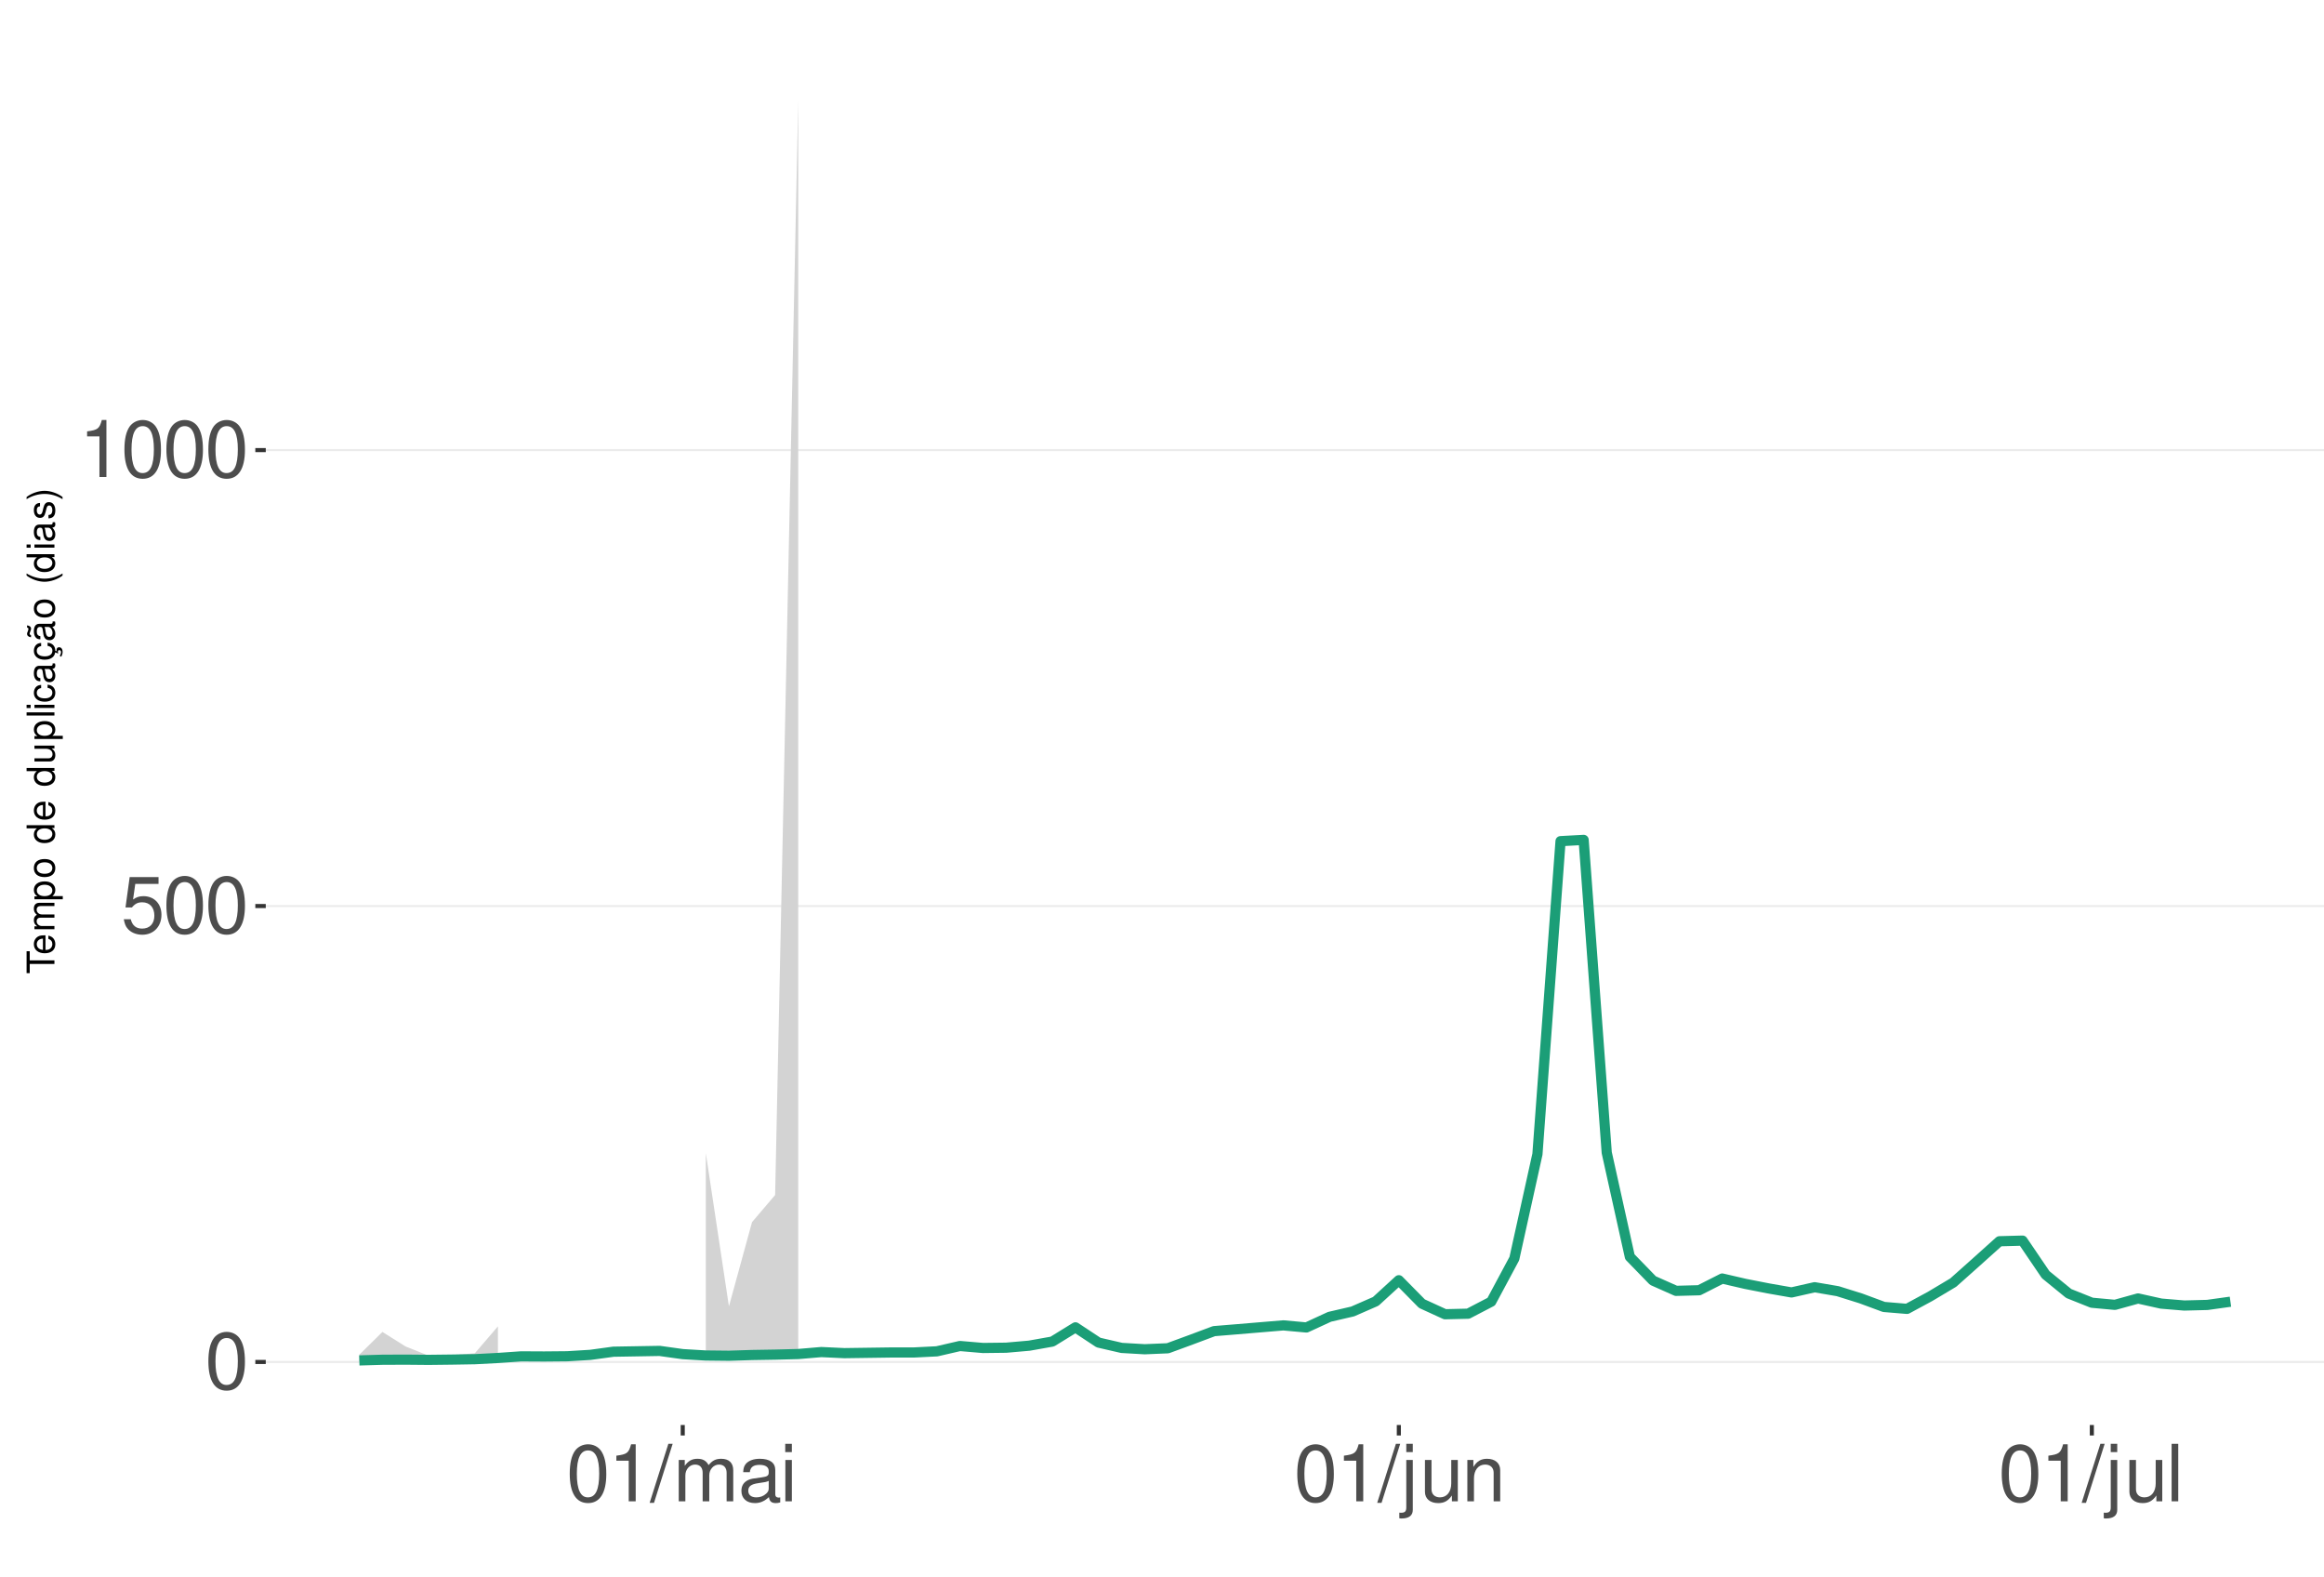
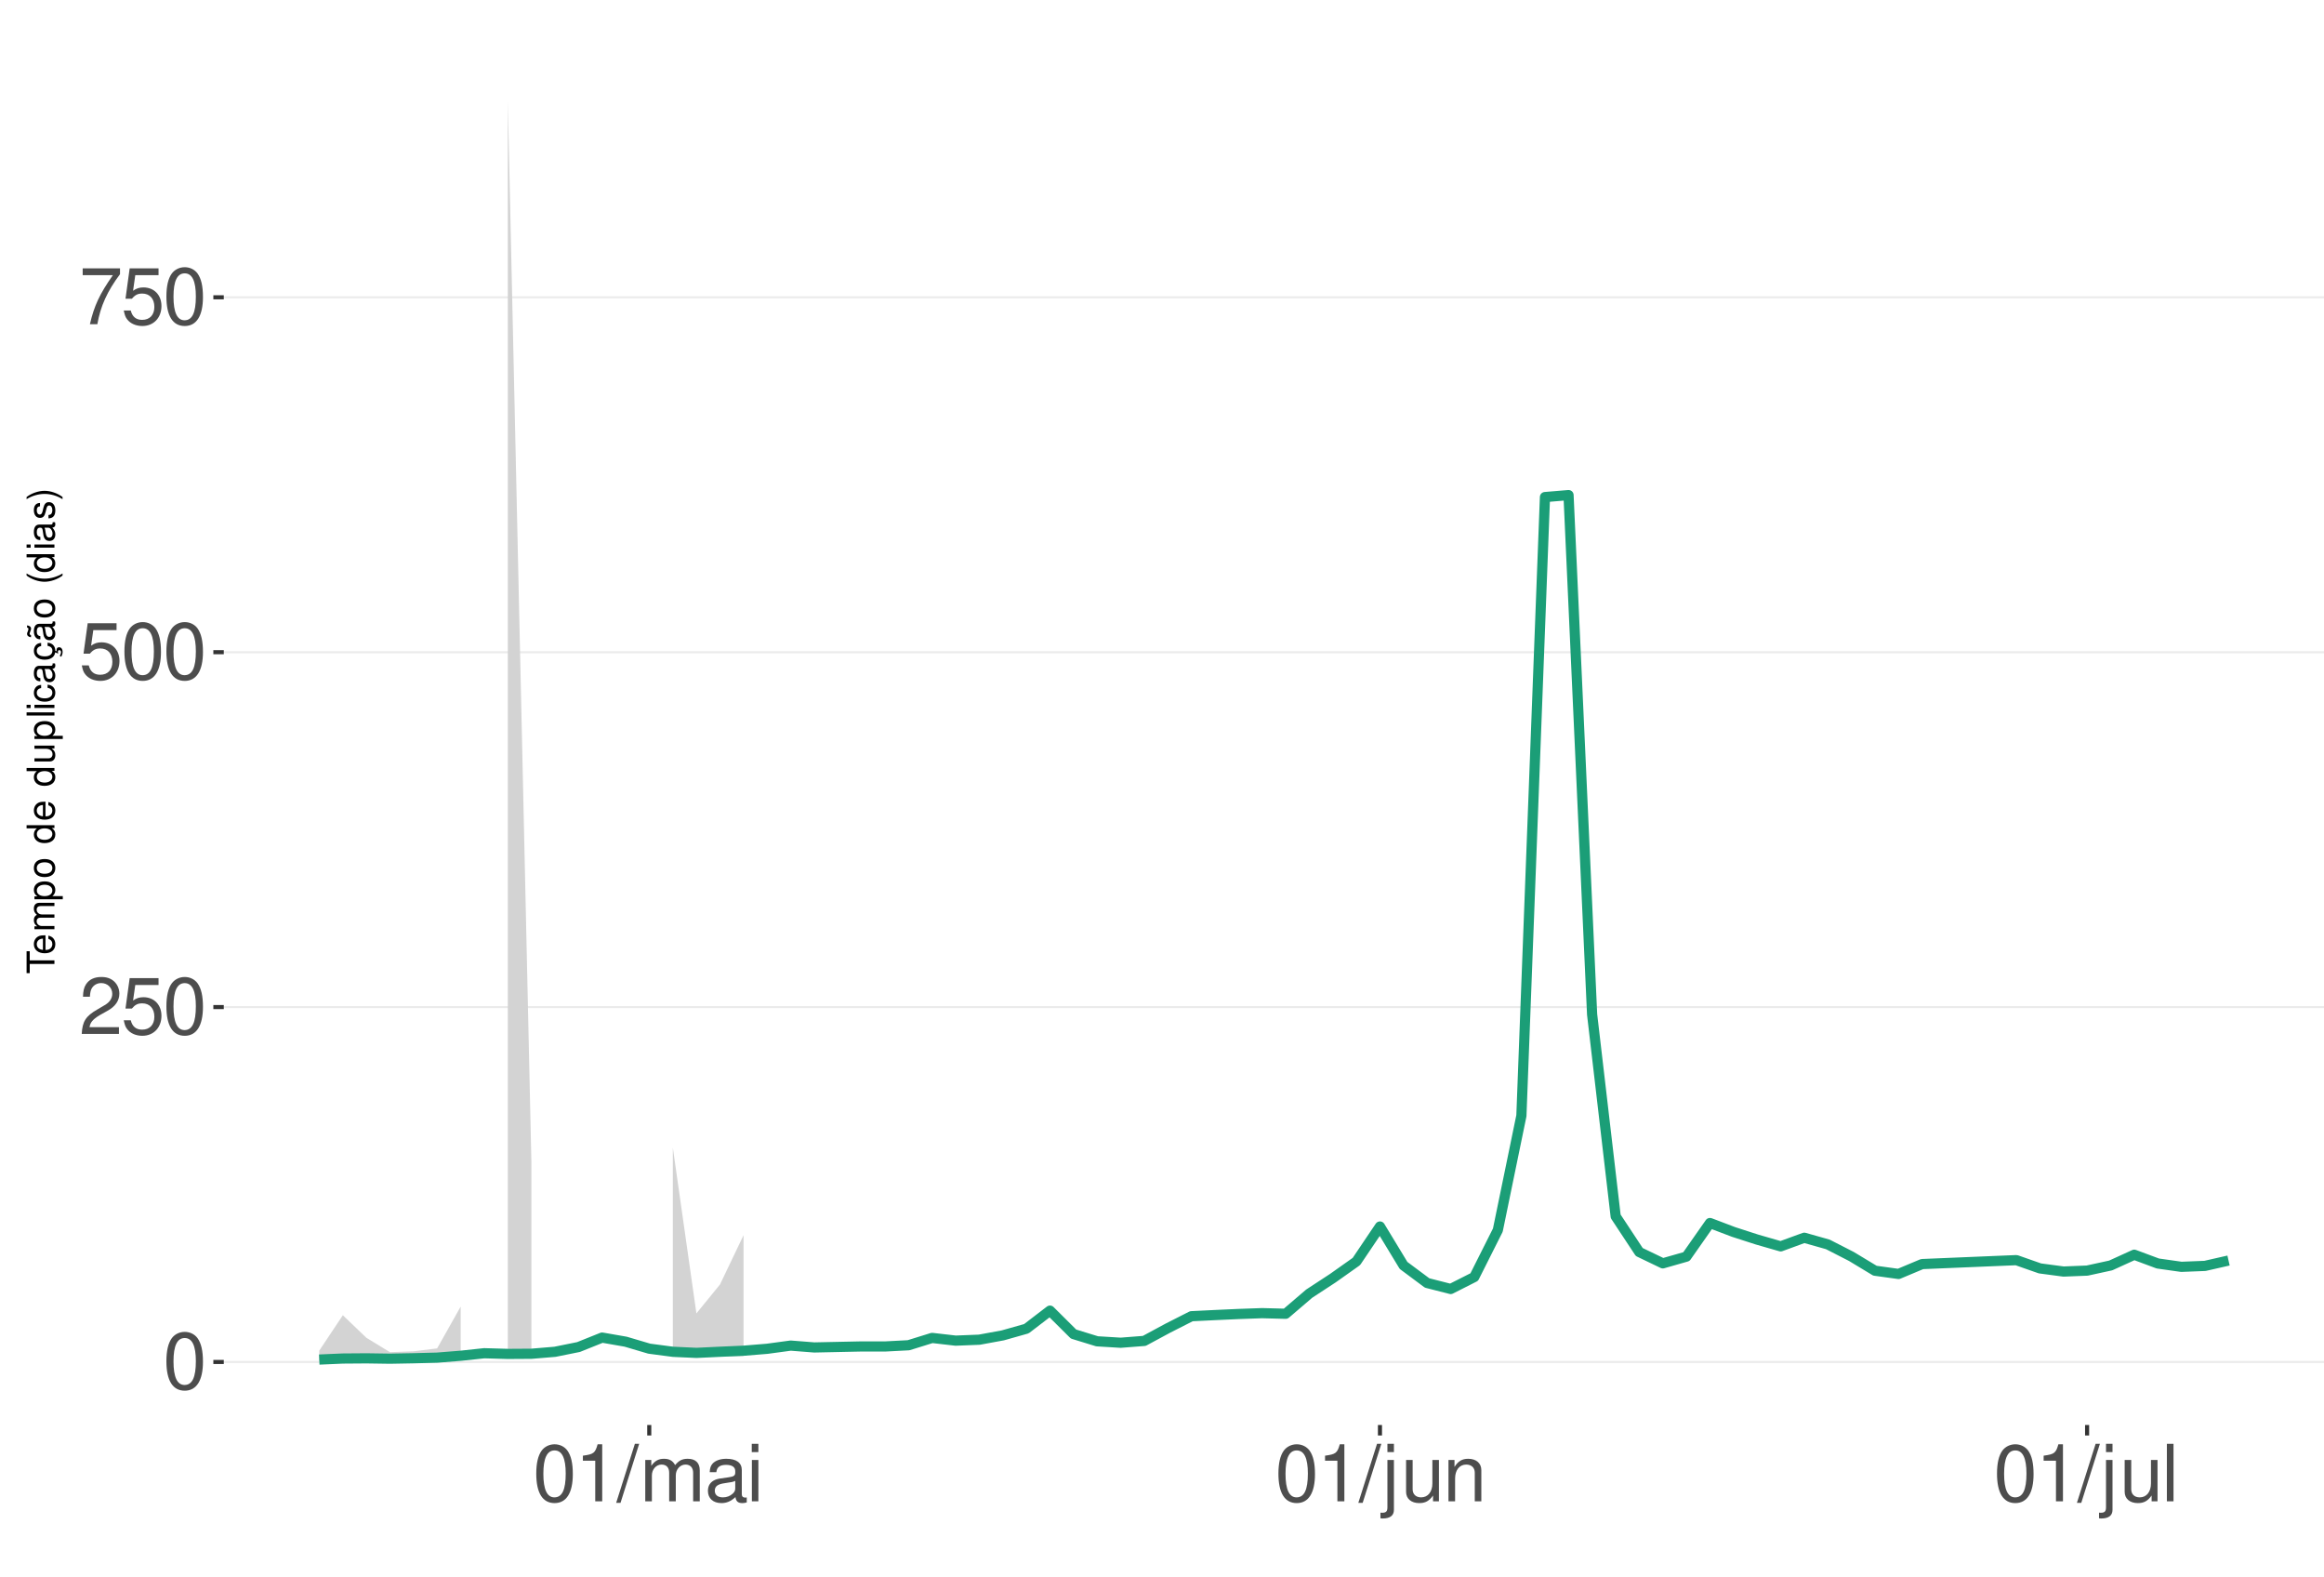
<svg xmlns="http://www.w3.org/2000/svg" xmlns:xlink="http://www.w3.org/1999/xlink" width="609pt" height="413pt" viewBox="0 0 609 413" version="1.1">
  <defs>
    <g>
      <symbol overflow="visible" id="glyph0-0">
        <path style="stroke:none;" d="" />
      </symbol>
      <symbol overflow="visible" id="glyph0-1">
        <path style="stroke:none;" d="M 5.688 -14.938 C 4.312 -14.938 3.078 -14.312 2.312 -13.297 C 1.359 -11.984 0.891 -10 0.891 -7.234 C 0.891 -2.188 2.547 0.469 5.688 0.469 C 8.781 0.469 10.469 -2.188 10.469 -7.109 C 10.469 -10 10.016 -11.938 9.047 -13.297 C 8.281 -14.328 7.062 -14.938 5.688 -14.938 Z M 5.688 -13.328 C 7.641 -13.328 8.609 -11.312 8.609 -7.266 C 8.609 -3.016 7.656 -1.031 5.641 -1.031 C 3.719 -1.031 2.75 -3.094 2.75 -7.203 C 2.75 -11.312 3.719 -13.328 5.688 -13.328 Z M 5.688 -13.328 " />
      </symbol>
      <symbol overflow="visible" id="glyph0-2">
+         <path style="stroke:none;" d="M 10.453 -1.797 L 2.75 -1.797 C 2.938 -3.031 3.594 -3.828 5.391 -4.922 L 7.453 -6.078 C 9.5 -7.203 10.562 -8.734 10.562 -10.578 C 10.562 -11.812 10.062 -12.969 9.188 -13.781 C 8.328 -14.562 7.25 -14.938 5.859 -14.938 C 4 -14.938 2.625 -14.281 1.812 -13 C 1.297 -12.203 1.078 -11.281 1.031 -9.766 L 2.844 -9.766 C 2.906 -10.781 3.031 -11.375 3.281 -11.875 C 3.766 -12.781 4.703 -13.344 5.797 -13.344 C 7.453 -13.344 8.703 -12.141 8.703 -10.531 C 8.703 -9.344 8.016 -8.297 6.719 -7.562 L 4.812 -6.438 C 1.75 -4.688 0.875 -3.281 0.703 -0.016 L 10.453 -0.016 Z M 10.453 -1.797 " />
+       </symbol>
+       <symbol overflow="visible" id="glyph0-3">
        <path style="stroke:none;" d="M 9.828 -14.641 L 2.266 -14.641 L 1.172 -6.672 L 2.844 -6.672 C 3.703 -7.688 4.406 -8.031 5.562 -8.031 C 7.516 -8.031 8.734 -6.688 8.734 -4.531 C 8.734 -2.422 7.516 -1.141 5.531 -1.141 C 3.953 -1.141 2.969 -1.938 2.547 -3.594 L 0.719 -3.594 C 0.969 -2.391 1.172 -1.812 1.609 -1.281 C 2.438 -0.172 3.922 0.469 5.578 0.469 C 8.531 0.469 10.594 -1.672 10.594 -4.766 C 10.594 -7.656 8.672 -9.641 5.859 -9.641 C 4.828 -9.641 4 -9.375 3.156 -8.766 L 3.734 -12.844 L 9.828 -12.844 Z M 9.828 -14.641 " />
      </symbol>
-       <symbol overflow="visible" id="glyph0-3">
+       <symbol overflow="visible" id="glyph0-4">
+         <path style="stroke:none;" d="M 10.734 -14.641 L 0.953 -14.641 L 0.953 -12.844 L 8.859 -12.844 C 5.375 -7.875 3.953 -4.812 2.844 0 L 4.797 0 C 5.594 -4.688 7.438 -8.719 10.734 -13.109 Z M 10.734 -14.641 " />
+       </symbol>
+       <symbol overflow="visible" id="glyph0-5">
        <path style="stroke:none;" d="M 5.344 -10.641 L 5.344 0 L 7.172 0 L 7.172 -14.938 L 5.969 -14.938 C 5.328 -12.641 4.922 -12.328 2.109 -11.953 L 2.109 -10.641 Z M 5.344 -10.641 " />
      </symbol>
-       <symbol overflow="visible" id="glyph0-4">
+       <symbol overflow="visible" id="glyph0-6">
        <path style="stroke:none;" d="M 4.734 -15.062 L -0.172 0.406 L 0.969 0.406 L 5.859 -15.062 Z M 4.734 -15.062 " />
      </symbol>
-       <symbol overflow="visible" id="glyph0-5">
+       <symbol overflow="visible" id="glyph0-7">
        <path style="stroke:none;" d="M 1.453 -10.828 L 1.453 0 L 3.188 0 L 3.188 -6.797 C 3.188 -8.359 4.312 -9.625 5.719 -9.625 C 7 -9.625 7.719 -8.844 7.719 -7.453 L 7.719 0 L 9.453 0 L 9.453 -6.797 C 9.453 -8.359 10.594 -9.625 12 -9.625 C 13.266 -9.625 14 -8.812 14 -7.453 L 14 0 L 15.734 0 L 15.734 -8.125 C 15.734 -10.062 14.625 -11.141 12.594 -11.141 C 11.156 -11.141 10.281 -10.703 9.281 -9.484 C 8.641 -10.641 7.766 -11.141 6.359 -11.141 C 4.922 -11.141 3.953 -10.594 3.031 -9.297 L 3.031 -10.828 Z M 1.453 -10.828 " />
      </symbol>
-       <symbol overflow="visible" id="glyph0-6">
+       <symbol overflow="visible" id="glyph0-8">
        <path style="stroke:none;" d="M 11.047 -1.016 C 10.859 -0.969 10.781 -0.969 10.672 -0.969 C 10.078 -0.969 9.75 -1.281 9.75 -1.812 L 9.75 -8.188 C 9.75 -10.094 8.344 -11.141 5.688 -11.141 C 4.094 -11.141 2.828 -10.672 2.094 -9.875 C 1.594 -9.312 1.391 -8.703 1.344 -7.625 L 3.078 -7.625 C 3.219 -8.938 4 -9.547 5.625 -9.547 C 7.188 -9.547 8.031 -8.969 8.031 -7.938 L 8.031 -7.484 C 8.016 -6.734 7.641 -6.469 6.234 -6.281 C 3.797 -5.969 3.422 -5.891 2.766 -5.625 C 1.516 -5.078 0.875 -4.125 0.875 -2.734 C 0.875 -0.766 2.234 0.469 4.422 0.469 C 5.781 0.469 6.875 0 8.094 -1.109 C 8.219 0 8.766 0.469 9.875 0.469 C 10.25 0.469 10.469 0.438 11.047 0.297 Z M 8.031 -3.406 C 8.031 -2.828 7.875 -2.484 7.359 -2 C 6.656 -1.359 5.797 -1.031 4.797 -1.031 C 3.453 -1.031 2.672 -1.672 2.672 -2.766 C 2.672 -3.906 3.406 -4.484 5.266 -4.75 C 7.109 -5 7.453 -5.078 8.031 -5.344 Z M 8.031 -3.406 " />
      </symbol>
-       <symbol overflow="visible" id="glyph0-7">
+       <symbol overflow="visible" id="glyph0-9">
        <path style="stroke:none;" d="M 3.094 -10.828 L 1.391 -10.828 L 1.391 0 L 3.094 0 Z M 3.094 -15.062 L 1.359 -15.062 L 1.359 -12.891 L 3.094 -12.891 Z M 3.094 -15.062 " />
      </symbol>
-       <symbol overflow="visible" id="glyph0-8">
+       <symbol overflow="visible" id="glyph0-10">
        <path style="stroke:none;" d="M 1.453 -10.828 L 1.453 1.562 C 1.453 2.641 1.109 3 0.047 3 C -0.078 3 -0.141 3 -0.375 2.969 L -0.375 4.438 C -0.172 4.484 -0.062 4.5 0.203 4.5 C 2.141 4.5 3.156 3.734 3.156 2.25 L 3.156 -10.828 Z M 3.156 -15.062 L 1.453 -15.062 L 1.453 -12.891 L 3.156 -12.891 Z M 3.156 -15.062 " />
      </symbol>
-       <symbol overflow="visible" id="glyph0-9">
+       <symbol overflow="visible" id="glyph0-11">
        <path style="stroke:none;" d="M 9.953 0 L 9.953 -10.828 L 8.234 -10.828 L 8.234 -4.688 C 8.234 -2.484 7.078 -1.031 5.281 -1.031 C 3.922 -1.031 3.062 -1.859 3.062 -3.156 L 3.062 -10.828 L 1.344 -10.828 L 1.344 -2.484 C 1.344 -0.688 2.688 0.469 4.797 0.469 C 6.375 0.469 7.391 -0.078 8.406 -1.516 L 8.406 0 Z M 9.953 0 " />
      </symbol>
-       <symbol overflow="visible" id="glyph0-10">
+       <symbol overflow="visible" id="glyph0-12">
        <path style="stroke:none;" d="M 1.453 -10.828 L 1.453 0 L 3.188 0 L 3.188 -5.969 C 3.188 -8.188 4.344 -9.625 6.109 -9.625 C 7.484 -9.625 8.344 -8.797 8.344 -7.5 L 8.344 0 L 10.062 0 L 10.062 -8.188 C 10.062 -9.984 8.719 -11.141 6.625 -11.141 C 5.016 -11.141 3.984 -10.516 3.031 -9 L 3.031 -10.828 Z M 1.453 -10.828 " />
      </symbol>
-       <symbol overflow="visible" id="glyph0-11">
+       <symbol overflow="visible" id="glyph0-13">
        <path style="stroke:none;" d="M 3.141 -15.062 L 1.406 -15.062 L 1.406 0 L 3.141 0 Z M 3.141 -15.062 " />
      </symbol>
      <symbol overflow="visible" id="glyph1-0">
        <path style="stroke:none;" d="" />
      </symbol>
      <symbol overflow="visible" id="glyph1-1">
        <path style="stroke:none;" d="M -6.469 -3.547 L -6.469 -5.938 L -7.297 -5.938 L -7.297 -0.203 L -6.469 -0.203 L -6.469 -2.609 L 0 -2.609 L 0 -3.547 Z M -6.469 -3.547 " />
      </symbol>
      <symbol overflow="visible" id="glyph1-2">
        <path style="stroke:none;" d="M -2.344 -5.125 C -3.141 -5.125 -3.625 -5.062 -4.016 -4.922 C -4.875 -4.578 -5.391 -3.781 -5.391 -2.797 C -5.391 -1.344 -4.281 -0.406 -2.547 -0.406 C -0.812 -0.406 0.234 -1.297 0.234 -2.781 C 0.234 -3.984 -0.453 -4.812 -1.594 -5.016 L -1.594 -4.188 C -0.906 -3.953 -0.547 -3.484 -0.547 -2.812 C -0.547 -2.281 -0.781 -1.828 -1.219 -1.547 C -1.516 -1.344 -1.812 -1.281 -2.344 -1.266 Z M -3.016 -1.297 C -3.984 -1.359 -4.625 -1.953 -4.625 -2.797 C -4.625 -3.641 -3.953 -4.234 -3.016 -4.234 Z M -3.016 -1.297 " />
      </symbol>
      <symbol overflow="visible" id="glyph1-3">
        <path style="stroke:none;" d="M -5.234 -0.703 L 0 -0.703 L 0 -1.547 L -3.297 -1.547 C -4.047 -1.547 -4.656 -2.094 -4.656 -2.766 C -4.656 -3.391 -4.281 -3.734 -3.609 -3.734 L 0 -3.734 L 0 -4.578 L -3.297 -4.578 C -4.047 -4.578 -4.656 -5.125 -4.656 -5.812 C -4.656 -6.422 -4.266 -6.781 -3.609 -6.781 L 0 -6.781 L 0 -7.625 L -3.938 -7.625 C -4.875 -7.625 -5.391 -7.078 -5.391 -6.094 C -5.391 -5.406 -5.188 -4.984 -4.594 -4.484 C -5.156 -4.188 -5.391 -3.766 -5.391 -3.078 C -5.391 -2.375 -5.125 -1.906 -4.5 -1.469 L -5.234 -1.469 Z M -5.234 -0.703 " />
      </symbol>
      <symbol overflow="visible" id="glyph1-4">
        <path style="stroke:none;" d="M 2.188 -0.547 L 2.188 -1.375 L -0.547 -1.375 C -0.016 -1.812 0.234 -2.312 0.234 -2.984 C 0.234 -4.344 -0.859 -5.234 -2.531 -5.234 C -4.297 -5.234 -5.391 -4.375 -5.391 -2.984 C -5.391 -2.266 -5.062 -1.703 -4.453 -1.312 L -5.234 -1.312 L -5.234 -0.547 Z M -4.609 -2.844 C -4.609 -3.766 -3.797 -4.359 -2.547 -4.359 C -1.359 -4.359 -0.547 -3.75 -0.547 -2.844 C -0.547 -1.953 -1.344 -1.375 -2.578 -1.375 C -3.812 -1.375 -4.609 -1.953 -4.609 -2.844 Z M -4.609 -2.844 " />
      </symbol>
      <symbol overflow="visible" id="glyph1-5">
        <path style="stroke:none;" d="M -5.391 -2.719 C -5.391 -1.234 -4.344 -0.359 -2.578 -0.359 C -0.812 -0.359 0.234 -1.234 0.234 -2.734 C 0.234 -4.203 -0.812 -5.094 -2.547 -5.094 C -4.359 -5.094 -5.391 -4.234 -5.391 -2.719 Z M -4.625 -2.734 C -4.625 -3.672 -3.844 -4.234 -2.547 -4.234 C -1.312 -4.234 -0.547 -3.656 -0.547 -2.734 C -0.547 -1.797 -1.312 -1.234 -2.578 -1.234 C -3.844 -1.234 -4.625 -1.797 -4.625 -2.734 Z M -4.625 -2.734 " />
      </symbol>
      <symbol overflow="visible" id="glyph1-6">
        <path style="stroke:none;" d="" />
      </symbol>
      <symbol overflow="visible" id="glyph1-7">
        <path style="stroke:none;" d="M -7.297 -4.953 L -7.297 -4.125 L -4.578 -4.125 C -5.109 -3.766 -5.391 -3.203 -5.391 -2.516 C -5.391 -1.156 -4.297 -0.266 -2.625 -0.266 C -0.859 -0.266 0.234 -1.125 0.234 -2.547 C 0.234 -3.266 -0.047 -3.766 -0.688 -4.203 L 0 -4.203 L 0 -4.953 Z M -4.609 -2.656 C -4.609 -3.547 -3.812 -4.125 -2.562 -4.125 C -1.344 -4.125 -0.547 -3.547 -0.547 -2.656 C -0.547 -1.734 -1.359 -1.125 -2.578 -1.125 C -3.797 -1.125 -4.609 -1.734 -4.609 -2.656 Z M -4.609 -2.656 " />
      </symbol>
      <symbol overflow="visible" id="glyph1-8">
        <path style="stroke:none;" d="M 0 -4.812 L -5.234 -4.812 L -5.234 -3.984 L -2.266 -3.984 C -1.203 -3.984 -0.5 -3.438 -0.5 -2.562 C -0.5 -1.906 -0.906 -1.484 -1.531 -1.484 L -5.234 -1.484 L -5.234 -0.656 L -1.203 -0.656 C -0.328 -0.656 0.234 -1.297 0.234 -2.312 C 0.234 -3.094 -0.047 -3.578 -0.734 -4.062 L 0 -4.062 Z M 0 -4.812 " />
      </symbol>
      <symbol overflow="visible" id="glyph1-9">
        <path style="stroke:none;" d="M -7.297 -1.516 L -7.297 -0.688 L 0 -0.688 L 0 -1.516 Z M -7.297 -1.516 " />
      </symbol>
      <symbol overflow="visible" id="glyph1-10">
        <path style="stroke:none;" d="M -5.234 -1.5 L -5.234 -0.672 L 0 -0.672 L 0 -1.5 Z M -7.297 -1.5 L -7.297 -0.656 L -6.234 -0.656 L -6.234 -1.5 Z M -7.297 -1.5 " />
      </symbol>
      <symbol overflow="visible" id="glyph1-11">
        <path style="stroke:none;" d="M -3.484 -4.703 C -3.984 -4.672 -4.312 -4.562 -4.609 -4.359 C -5.094 -4 -5.391 -3.375 -5.391 -2.641 C -5.391 -1.219 -4.266 -0.312 -2.531 -0.312 C -0.844 -0.312 0.234 -1.203 0.234 -2.625 C 0.234 -3.875 -0.516 -4.672 -1.797 -4.766 L -1.797 -3.938 C -0.953 -3.797 -0.547 -3.359 -0.547 -2.656 C -0.547 -1.734 -1.297 -1.188 -2.531 -1.188 C -3.844 -1.188 -4.625 -1.719 -4.625 -2.625 C -4.625 -3.328 -4.203 -3.766 -3.484 -3.875 Z M -3.484 -4.703 " />
      </symbol>
      <symbol overflow="visible" id="glyph1-12">
        <path style="stroke:none;" d="M -0.484 -5.344 C -0.469 -5.266 -0.469 -5.219 -0.469 -5.172 C -0.469 -4.875 -0.625 -4.719 -0.875 -4.719 L -3.953 -4.719 C -4.891 -4.719 -5.391 -4.047 -5.391 -2.75 C -5.391 -1.984 -5.172 -1.375 -4.781 -1.016 C -4.516 -0.766 -4.203 -0.672 -3.688 -0.656 L -3.688 -1.484 C -4.328 -1.562 -4.625 -1.938 -4.625 -2.719 C -4.625 -3.484 -4.344 -3.891 -3.844 -3.891 L -3.625 -3.891 C -3.266 -3.875 -3.125 -3.703 -3.047 -3.016 C -2.891 -1.844 -2.844 -1.656 -2.719 -1.344 C -2.453 -0.734 -2 -0.422 -1.312 -0.422 C -0.375 -0.422 0.234 -1.078 0.234 -2.141 C 0.234 -2.797 0 -3.328 -0.547 -3.922 C 0 -3.984 0.234 -4.234 0.234 -4.781 C 0.234 -4.953 0.203 -5.062 0.141 -5.344 Z M -1.656 -3.891 C -1.375 -3.891 -1.203 -3.812 -0.969 -3.562 C -0.656 -3.219 -0.5 -2.812 -0.5 -2.312 C -0.5 -1.672 -0.812 -1.297 -1.344 -1.297 C -1.891 -1.297 -2.172 -1.656 -2.297 -2.547 C -2.422 -3.438 -2.453 -3.609 -2.594 -3.891 Z M -1.656 -3.891 " />
      </symbol>
      <symbol overflow="visible" id="glyph1-13">
        <path style="stroke:none;" d="M 0.234 -2.641 C 0.234 -3.875 -0.547 -4.703 -1.797 -4.766 L -1.797 -3.938 C -0.953 -3.797 -0.531 -3.359 -0.531 -2.656 C -0.531 -1.734 -1.281 -1.188 -2.516 -1.188 C -3.844 -1.188 -4.625 -1.719 -4.625 -2.625 C -4.625 -3.328 -4.203 -3.766 -3.484 -3.875 L -3.484 -4.703 C -3.984 -4.672 -4.312 -4.562 -4.609 -4.359 C -5.094 -4 -5.391 -3.375 -5.391 -2.641 C -5.391 -1.219 -4.266 -0.312 -2.531 -0.312 C -1.469 -0.312 -0.625 -0.672 -0.156 -1.312 C 0.047 -1.594 0.125 -1.812 0.203 -2.25 L 0.922 -1.938 L 0.984 -2.062 C 0.938 -2.188 0.906 -2.25 0.906 -2.375 C 0.906 -2.656 1.047 -2.828 1.281 -2.828 C 1.547 -2.828 1.734 -2.594 1.734 -2.297 C 1.734 -2.031 1.672 -1.844 1.438 -1.406 L 1.406 -1.312 L 1.812 -1.094 C 2.078 -1.75 2.141 -1.953 2.141 -2.344 C 2.141 -3.109 1.781 -3.578 1.203 -3.578 C 0.781 -3.578 0.547 -3.297 0.547 -2.797 C 0.547 -2.703 0.547 -2.641 0.562 -2.516 Z M 0.234 -2.641 " />
      </symbol>
      <symbol overflow="visible" id="glyph1-14">
        <path style="stroke:none;" d="M -0.484 -5.344 C -0.469 -5.266 -0.469 -5.219 -0.469 -5.172 C -0.469 -4.875 -0.625 -4.719 -0.875 -4.719 L -3.953 -4.719 C -4.891 -4.719 -5.391 -4.047 -5.391 -2.75 C -5.391 -1.984 -5.172 -1.375 -4.781 -1.016 C -4.516 -0.766 -4.203 -0.672 -3.688 -0.656 L -3.688 -1.484 C -4.328 -1.562 -4.625 -1.938 -4.625 -2.719 C -4.625 -3.484 -4.344 -3.891 -3.844 -3.891 L -3.625 -3.891 C -3.266 -3.875 -3.125 -3.703 -3.047 -3.016 C -2.891 -1.844 -2.844 -1.656 -2.719 -1.344 C -2.453 -0.734 -2 -0.422 -1.312 -0.422 C -0.375 -0.422 0.234 -1.078 0.234 -2.141 C 0.234 -2.797 0 -3.328 -0.547 -3.922 C 0 -3.984 0.234 -4.234 0.234 -4.781 C 0.234 -4.953 0.203 -5.062 0.141 -5.344 Z M -1.656 -3.891 C -1.375 -3.891 -1.203 -3.812 -0.969 -3.562 C -0.656 -3.219 -0.5 -2.812 -0.5 -2.312 C -0.5 -1.672 -0.812 -1.297 -1.344 -1.297 C -1.891 -1.297 -2.172 -1.656 -2.297 -2.547 C -2.422 -3.438 -2.453 -3.609 -2.594 -3.891 Z M -7.172 -3.75 C -6.922 -3.672 -6.812 -3.547 -6.812 -3.375 C -6.812 -3.25 -6.875 -2.984 -6.984 -2.734 C -7.156 -2.312 -7.172 -2.25 -7.172 -2.047 C -7.172 -1.594 -6.797 -1.297 -6.141 -1.188 L -6.141 -1.766 C -6.375 -1.812 -6.5 -1.938 -6.5 -2.094 C -6.5 -2.203 -6.469 -2.344 -6.375 -2.578 C -6.156 -3.156 -6.125 -3.234 -6.125 -3.438 C -6.125 -3.922 -6.484 -4.219 -7.172 -4.312 Z M -7.172 -3.75 " />
      </symbol>
      <symbol overflow="visible" id="glyph1-15">
        <path style="stroke:none;" d="M -7.297 -2.359 C -5.984 -1.359 -4.156 -0.734 -2.594 -0.734 C -1.016 -0.734 0.812 -1.359 2.125 -2.359 L 2.125 -2.906 C 0.688 -2.031 -0.984 -1.547 -2.594 -1.547 C -4.188 -1.547 -5.875 -2.031 -7.297 -2.906 Z M -7.297 -2.359 " />
      </symbol>
      <symbol overflow="visible" id="glyph1-16">
        <path style="stroke:none;" d="M -3.781 -4.375 C -4.812 -4.375 -5.391 -3.688 -5.391 -2.484 C -5.391 -1.266 -4.766 -0.469 -3.797 -0.469 C -2.969 -0.469 -2.578 -0.891 -2.281 -2.125 L -2.094 -2.906 C -1.953 -3.484 -1.734 -3.719 -1.375 -3.719 C -0.875 -3.719 -0.547 -3.234 -0.547 -2.5 C -0.547 -2.047 -0.672 -1.672 -0.891 -1.453 C -1.047 -1.328 -1.188 -1.266 -1.562 -1.219 L -1.562 -0.344 C -0.344 -0.375 0.234 -1.062 0.234 -2.438 C 0.234 -3.75 -0.422 -4.594 -1.438 -4.594 C -2.203 -4.594 -2.641 -4.156 -2.891 -3.109 L -3.078 -2.312 C -3.234 -1.625 -3.453 -1.344 -3.828 -1.344 C -4.312 -1.344 -4.625 -1.766 -4.625 -2.453 C -4.625 -3.125 -4.328 -3.484 -3.781 -3.5 Z M -3.781 -4.375 " />
      </symbol>
      <symbol overflow="visible" id="glyph1-17">
        <path style="stroke:none;" d="M 2.125 -0.938 C 0.812 -1.938 -1.016 -2.562 -2.578 -2.562 C -4.156 -2.562 -5.984 -1.938 -7.297 -0.938 L -7.297 -0.375 C -5.859 -1.266 -4.188 -1.75 -2.578 -1.75 C -0.984 -1.75 0.703 -1.266 2.125 -0.375 Z M 2.125 -0.938 " />
      </symbol>
    </g>
    <clipPath id="clip1">
-       <path d="M 69.645 9.961 L 609 9.961 L 609 373.328 L 69.645 373.328 Z M 69.645 9.961 " />
+       <path d="M 58.645 9.961 L 609 9.961 L 609 373.328 L 58.645 373.328 Z M 58.645 9.961 " />
    </clipPath>
    <clipPath id="clip2">
-       <path d="M 69.645 356 L 609 356 L 609 358 L 69.645 358 Z M 69.645 356 " />
+       <path d="M 58.645 356 L 609 356 L 609 358 L 58.645 358 Z M 58.645 356 " />
    </clipPath>
    <clipPath id="clip3">
-       <path d="M 69.645 237 L 609 237 L 609 238 L 69.645 238 Z M 69.645 237 " />
+       <path d="M 58.645 263 L 609 263 L 609 265 L 58.645 265 Z M 58.645 263 " />
    </clipPath>
    <clipPath id="clip4">
-       <path d="M 69.645 117 L 609 117 L 609 119 L 69.645 119 Z M 69.645 117 " />
+       <path d="M 58.645 170 L 609 170 L 609 172 L 58.645 172 Z M 58.645 170 " />
+     </clipPath>
+     <clipPath id="clip5">
+       <path d="M 58.645 77 L 609 77 L 609 79 L 58.645 79 Z M 58.645 77 " />
    </clipPath>
  </defs>
  <g id="surface281">
    <rect x="0" y="0" width="609" height="413" style="fill:rgb(100%,100%,100%);fill-opacity:1;stroke:none;" />
    <rect x="0" y="0" width="609" height="413" style="fill:rgb(100%,100%,100%);fill-opacity:1;stroke:none;" />
    <path style="fill:none;stroke-width:1.067;stroke-linecap:round;stroke-linejoin:round;stroke:rgb(100%,100%,100%);stroke-opacity:1;stroke-miterlimit:10;" d="M 0 413 L 609 413 L 609 0 L 0 0 Z M 0 413 " />
    <g clip-path="url(#clip1)" clip-rule="nonzero">
-       <path style=" stroke:none;fill-rule:nonzero;fill:rgb(100%,100%,100%);fill-opacity:1;" d="M 69.645 373.328 L 609 373.328 L 609 9.961 L 69.645 9.961 Z M 69.645 373.328 " />
+       <path style=" stroke:none;fill-rule:nonzero;fill:rgb(100%,100%,100%);fill-opacity:1;" d="M 58.645 373.328 L 609 373.328 L 609 9.961 L 58.645 9.961 Z M 58.645 373.328 " />
    </g>
    <g clip-path="url(#clip2)" clip-rule="nonzero">
-       <path style="fill:none;stroke-width:0.533;stroke-linecap:butt;stroke-linejoin:round;stroke:rgb(92.157%,92.157%,92.157%);stroke-opacity:1;stroke-miterlimit:10;" d="M 69.645 356.812 L 609 356.812 " />
+       <path style="fill:none;stroke-width:0.533;stroke-linecap:butt;stroke-linejoin:round;stroke:rgb(92.157%,92.157%,92.157%);stroke-opacity:1;stroke-miterlimit:10;" d="M 58.645 356.812 L 609 356.812 " />
    </g>
    <g clip-path="url(#clip3)" clip-rule="nonzero">
-       <path style="fill:none;stroke-width:0.533;stroke-linecap:butt;stroke-linejoin:round;stroke:rgb(92.157%,92.157%,92.157%);stroke-opacity:1;stroke-miterlimit:10;" d="M 69.645 237.363 L 609 237.363 " />
+       <path style="fill:none;stroke-width:0.533;stroke-linecap:butt;stroke-linejoin:round;stroke:rgb(92.157%,92.157%,92.157%);stroke-opacity:1;stroke-miterlimit:10;" d="M 58.645 263.836 L 609 263.836 " />
    </g>
    <g clip-path="url(#clip4)" clip-rule="nonzero">
-       <path style="fill:none;stroke-width:0.533;stroke-linecap:butt;stroke-linejoin:round;stroke:rgb(92.157%,92.157%,92.157%);stroke-opacity:1;stroke-miterlimit:10;" d="M 69.645 117.914 L 609 117.914 " />
-     </g>
-     <path style=" stroke:none;fill-rule:nonzero;fill:rgb(82.745%,82.745%,82.745%);fill-opacity:1;" d="M 94.16 354.902 L 100.215 348.945 L 106.27 352.746 L 112.32 355.16 L 118.375 355.016 L 124.43 354.531 L 130.48 347.484 L 130.48 356.262 L 124.43 356.387 L 118.375 356.441 L 112.32 356.488 L 106.27 356.492 L 100.215 356.52 L 94.16 356.594 Z M 94.16 354.902 " />
-     <path style=" stroke:none;fill-rule:nonzero;fill:rgb(82.745%,82.745%,82.745%);fill-opacity:1;" d="M 184.961 302.102 L 191.016 342.246 L 197.07 320.172 L 203.121 313.07 L 209.176 26.48 L 209.176 355.77 L 203.121 355.828 L 197.07 355.879 L 191.016 355.953 L 184.961 355.953 Z M 184.961 302.102 " />
-     <path style="fill:none;stroke-width:2.667;stroke-linecap:butt;stroke-linejoin:round;stroke:rgb(10.588%,61.961%,46.667%);stroke-opacity:1;stroke-miterlimit:10;" d="M 94.16 356.406 L 100.215 356.23 L 106.27 356.203 L 112.32 356.258 L 118.375 356.188 L 124.43 356.086 L 130.48 355.766 L 136.535 355.344 L 142.59 355.375 L 148.641 355.32 L 154.695 354.949 L 160.75 354.121 L 172.855 353.914 L 178.91 354.758 L 184.961 355.117 L 191.016 355.184 L 197.07 354.988 L 203.121 354.887 L 209.176 354.73 L 215.23 354.215 L 221.281 354.5 L 233.387 354.328 L 239.441 354.328 L 245.496 354.023 L 251.547 352.629 L 257.602 353.148 L 263.656 353.074 L 269.707 352.543 L 275.762 351.465 L 281.816 347.738 L 287.867 351.73 L 293.922 353.129 L 299.977 353.48 L 306.027 353.223 L 312.082 351 L 318.137 348.734 L 324.188 348.238 L 336.297 347.223 L 342.348 347.773 L 348.402 344.984 L 354.457 343.582 L 360.508 340.938 L 366.562 335.395 L 372.617 341.539 L 378.668 344.309 L 384.723 344.164 L 390.777 341.012 L 396.828 329.723 L 402.883 302.367 L 408.938 220.367 L 414.988 220.035 L 421.043 301.969 L 427.098 329.258 L 433.148 335.488 L 439.203 338.18 L 445.258 338.023 L 451.309 334.953 L 457.363 336.352 L 463.418 337.539 L 469.469 338.598 L 475.523 337.23 L 481.578 338.266 L 487.629 340.16 L 493.684 342.398 L 499.738 342.902 L 505.789 339.629 L 511.844 336.016 L 517.898 330.621 L 523.949 325.184 L 530.004 325.02 L 536.059 333.938 L 542.109 338.875 L 548.164 341.293 L 554.219 341.848 L 560.27 340.172 L 566.324 341.52 L 572.379 342.023 L 578.43 341.867 L 584.484 341.023 " />
-     <g style="fill:rgb(30.196%,30.196%,30.196%);fill-opacity:1;">
-       <use xlink:href="#glyph0-1" x="53.715" y="363.866" />
-     </g>
-     <g style="fill:rgb(30.196%,30.196%,30.196%);fill-opacity:1;">
-       <use xlink:href="#glyph0-2" x="31.715" y="244.417" />
-       <use xlink:href="#glyph0-1" x="42.715" y="244.417" />
-       <use xlink:href="#glyph0-1" x="53.715" y="244.417" />
-     </g>
-     <g style="fill:rgb(30.196%,30.196%,30.196%);fill-opacity:1;">
-       <use xlink:href="#glyph0-3" x="20.715" y="124.968" />
-       <use xlink:href="#glyph0-1" x="31.715" y="124.968" />
-       <use xlink:href="#glyph0-1" x="42.715" y="124.968" />
-       <use xlink:href="#glyph0-1" x="53.715" y="124.968" />
-     </g>
-     <path style="fill:none;stroke-width:1.067;stroke-linecap:butt;stroke-linejoin:round;stroke:rgb(20%,20%,20%);stroke-opacity:1;stroke-miterlimit:10;" d="M 66.906 356.812 L 69.645 356.812 " />
-     <path style="fill:none;stroke-width:1.067;stroke-linecap:butt;stroke-linejoin:round;stroke:rgb(20%,20%,20%);stroke-opacity:1;stroke-miterlimit:10;" d="M 66.906 237.363 L 69.645 237.363 " />
-     <path style="fill:none;stroke-width:1.067;stroke-linecap:butt;stroke-linejoin:round;stroke:rgb(20%,20%,20%);stroke-opacity:1;stroke-miterlimit:10;" d="M 66.906 117.914 L 69.645 117.914 " />
-     <path style="fill:none;stroke-width:1.067;stroke-linecap:butt;stroke-linejoin:round;stroke:rgb(20%,20%,20%);stroke-opacity:1;stroke-miterlimit:10;" d="M 178.91 376.07 L 178.91 373.328 " />
-     <path style="fill:none;stroke-width:1.067;stroke-linecap:butt;stroke-linejoin:round;stroke:rgb(20%,20%,20%);stroke-opacity:1;stroke-miterlimit:10;" d="M 366.562 376.07 L 366.562 373.328 " />
-     <path style="fill:none;stroke-width:1.067;stroke-linecap:butt;stroke-linejoin:round;stroke:rgb(20%,20%,20%);stroke-opacity:1;stroke-miterlimit:10;" d="M 548.164 376.07 L 548.164 373.328 " />
-     <g style="fill:rgb(30.196%,30.196%,30.196%);fill-opacity:1;">
-       <use xlink:href="#glyph0-1" x="148.41" y="393.315" />
-       <use xlink:href="#glyph0-3" x="159.41" y="393.315" />
-       <use xlink:href="#glyph0-4" x="170.41" y="393.315" />
-       <use xlink:href="#glyph0-5" x="176.41" y="393.315" />
-       <use xlink:href="#glyph0-6" x="193.41" y="393.315" />
-       <use xlink:href="#glyph0-7" x="204.41" y="393.315" />
-     </g>
-     <g style="fill:rgb(30.196%,30.196%,30.196%);fill-opacity:1;">
-       <use xlink:href="#glyph0-1" x="339.062" y="393.315" />
-       <use xlink:href="#glyph0-3" x="350.062" y="393.315" />
-       <use xlink:href="#glyph0-4" x="361.062" y="393.315" />
-       <use xlink:href="#glyph0-8" x="367.062" y="393.315" />
-       <use xlink:href="#glyph0-9" x="372.062" y="393.315" />
-       <use xlink:href="#glyph0-10" x="383.062" y="393.315" />
-     </g>
-     <g style="fill:rgb(30.196%,30.196%,30.196%);fill-opacity:1;">
-       <use xlink:href="#glyph0-1" x="523.664" y="393.315" />
-       <use xlink:href="#glyph0-3" x="534.664" y="393.315" />
-       <use xlink:href="#glyph0-4" x="545.664" y="393.315" />
-       <use xlink:href="#glyph0-8" x="551.664" y="393.315" />
-       <use xlink:href="#glyph0-9" x="556.664" y="393.315" />
-       <use xlink:href="#glyph0-11" x="567.664" y="393.315" />
+       <path style="fill:none;stroke-width:0.533;stroke-linecap:butt;stroke-linejoin:round;stroke:rgb(92.157%,92.157%,92.157%);stroke-opacity:1;stroke-miterlimit:10;" d="M 58.645 170.863 L 609 170.863 " />
+     </g>
+     <g clip-path="url(#clip5)" clip-rule="nonzero">
+       <path style="fill:none;stroke-width:0.533;stroke-linecap:butt;stroke-linejoin:round;stroke:rgb(92.157%,92.157%,92.157%);stroke-opacity:1;stroke-miterlimit:10;" d="M 58.645 77.887 L 609 77.887 " />
+     </g>
+     <path style=" stroke:none;fill-rule:nonzero;fill:rgb(82.745%,82.745%,82.745%);fill-opacity:1;" d="M 83.66 353.84 L 89.84 344.566 L 96.016 350.484 L 102.191 354.242 L 108.367 354.016 L 114.547 353.258 L 120.723 342.289 L 120.723 355.957 L 114.547 356.148 L 108.367 356.234 L 102.191 356.305 L 96.016 356.312 L 89.84 356.359 L 83.66 356.477 Z M 83.66 353.84 " />
+     <path style=" stroke:none;fill-rule:nonzero;fill:rgb(82.745%,82.745%,82.745%);fill-opacity:1;" d="M 133.074 26.48 L 139.254 304.547 L 139.254 355.719 L 133.074 355.758 Z M 133.074 26.48 " />
+     <path style=" stroke:none;fill-rule:nonzero;fill:rgb(82.745%,82.745%,82.745%);fill-opacity:1;" d="M 176.312 300.629 L 182.492 344.09 L 188.668 336.52 L 194.844 323.605 L 194.844 355.273 L 182.492 355.5 L 176.312 355.449 Z M 176.312 300.629 " />
+     <path style="fill:none;stroke-width:2.667;stroke-linecap:butt;stroke-linejoin:round;stroke:rgb(10.588%,61.961%,46.667%);stroke-opacity:1;stroke-miterlimit:10;" d="M 83.66 356.18 L 89.84 355.91 L 96.016 355.863 L 102.191 355.953 L 108.367 355.84 L 114.547 355.68 L 120.723 355.184 L 126.898 354.523 L 133.074 354.699 L 139.254 354.66 L 145.43 354.145 L 151.605 352.898 L 157.781 350.422 L 163.961 351.5 L 170.137 353.328 L 176.312 354.141 L 182.492 354.43 L 188.668 354.137 L 194.844 353.863 L 201.02 353.359 L 207.199 352.523 L 213.375 353.008 L 225.727 352.746 L 231.906 352.754 L 238.082 352.43 L 244.258 350.512 L 250.434 351.223 L 256.613 350.977 L 262.789 349.844 L 268.965 348.098 L 275.145 343.363 L 281.32 349.5 L 287.496 351.398 L 293.672 351.773 L 299.852 351.293 L 306.027 347.961 L 312.203 344.824 L 318.379 344.523 L 324.559 344.242 L 330.734 344.023 L 336.91 344.184 L 343.086 338.902 L 349.266 334.859 L 355.441 330.488 L 361.617 321.324 L 367.797 331.52 L 373.973 336.117 L 380.148 337.691 L 386.324 334.566 L 392.504 322.27 L 398.68 292.293 L 404.855 130.223 L 411.031 129.707 L 417.211 265.766 L 423.387 318.66 L 429.562 328.008 L 435.738 330.977 L 441.918 329.215 L 448.094 320.406 L 454.27 322.75 L 460.449 324.746 L 466.625 326.523 L 472.801 324.266 L 478.977 326.008 L 485.156 329.172 L 491.332 332.902 L 497.508 333.754 L 503.684 331.164 L 509.863 330.906 L 528.391 330.133 L 534.57 332.301 L 540.746 333.121 L 546.922 332.875 L 553.102 331.527 L 559.277 328.715 L 565.453 331.012 L 571.629 331.887 L 577.809 331.641 L 583.984 330.238 " />
+     <g style="fill:rgb(30.196%,30.196%,30.196%);fill-opacity:1;">
+       <use xlink:href="#glyph0-1" x="42.715" y="363.866" />
+     </g>
+     <g style="fill:rgb(30.196%,30.196%,30.196%);fill-opacity:1;">
+       <use xlink:href="#glyph0-2" x="20.715" y="270.89" />
+       <use xlink:href="#glyph0-3" x="31.715" y="270.89" />
+       <use xlink:href="#glyph0-1" x="42.715" y="270.89" />
+     </g>
+     <g style="fill:rgb(30.196%,30.196%,30.196%);fill-opacity:1;">
+       <use xlink:href="#glyph0-3" x="20.715" y="177.917" />
+       <use xlink:href="#glyph0-1" x="31.715" y="177.917" />
+       <use xlink:href="#glyph0-1" x="42.715" y="177.917" />
+     </g>
+     <g style="fill:rgb(30.196%,30.196%,30.196%);fill-opacity:1;">
+       <use xlink:href="#glyph0-4" x="20.715" y="84.94" />
+       <use xlink:href="#glyph0-3" x="31.715" y="84.94" />
+       <use xlink:href="#glyph0-1" x="42.715" y="84.94" />
+     </g>
+     <path style="fill:none;stroke-width:1.067;stroke-linecap:butt;stroke-linejoin:round;stroke:rgb(20%,20%,20%);stroke-opacity:1;stroke-miterlimit:10;" d="M 55.906 356.812 L 58.645 356.812 " />
+     <path style="fill:none;stroke-width:1.067;stroke-linecap:butt;stroke-linejoin:round;stroke:rgb(20%,20%,20%);stroke-opacity:1;stroke-miterlimit:10;" d="M 55.906 263.836 L 58.645 263.836 " />
+     <path style="fill:none;stroke-width:1.067;stroke-linecap:butt;stroke-linejoin:round;stroke:rgb(20%,20%,20%);stroke-opacity:1;stroke-miterlimit:10;" d="M 55.906 170.863 L 58.645 170.863 " />
+     <path style="fill:none;stroke-width:1.067;stroke-linecap:butt;stroke-linejoin:round;stroke:rgb(20%,20%,20%);stroke-opacity:1;stroke-miterlimit:10;" d="M 55.906 77.887 L 58.645 77.887 " />
+     <path style="fill:none;stroke-width:1.067;stroke-linecap:butt;stroke-linejoin:round;stroke:rgb(20%,20%,20%);stroke-opacity:1;stroke-miterlimit:10;" d="M 170.137 376.07 L 170.137 373.328 " />
+     <path style="fill:none;stroke-width:1.067;stroke-linecap:butt;stroke-linejoin:round;stroke:rgb(20%,20%,20%);stroke-opacity:1;stroke-miterlimit:10;" d="M 361.617 376.07 L 361.617 373.328 " />
+     <path style="fill:none;stroke-width:1.067;stroke-linecap:butt;stroke-linejoin:round;stroke:rgb(20%,20%,20%);stroke-opacity:1;stroke-miterlimit:10;" d="M 546.922 376.07 L 546.922 373.328 " />
+     <g style="fill:rgb(30.196%,30.196%,30.196%);fill-opacity:1;">
+       <use xlink:href="#glyph0-1" x="139.637" y="393.315" />
+       <use xlink:href="#glyph0-5" x="150.637" y="393.315" />
+       <use xlink:href="#glyph0-6" x="161.637" y="393.315" />
+       <use xlink:href="#glyph0-7" x="167.637" y="393.315" />
+       <use xlink:href="#glyph0-8" x="184.637" y="393.315" />
+       <use xlink:href="#glyph0-9" x="195.637" y="393.315" />
+     </g>
+     <g style="fill:rgb(30.196%,30.196%,30.196%);fill-opacity:1;">
+       <use xlink:href="#glyph0-1" x="334.117" y="393.315" />
+       <use xlink:href="#glyph0-5" x="345.117" y="393.315" />
+       <use xlink:href="#glyph0-6" x="356.117" y="393.315" />
+       <use xlink:href="#glyph0-10" x="362.117" y="393.315" />
+       <use xlink:href="#glyph0-11" x="367.117" y="393.315" />
+       <use xlink:href="#glyph0-12" x="378.117" y="393.315" />
+     </g>
+     <g style="fill:rgb(30.196%,30.196%,30.196%);fill-opacity:1;">
+       <use xlink:href="#glyph0-1" x="522.422" y="393.315" />
+       <use xlink:href="#glyph0-5" x="533.422" y="393.315" />
+       <use xlink:href="#glyph0-6" x="544.422" y="393.315" />
+       <use xlink:href="#glyph0-10" x="550.422" y="393.315" />
+       <use xlink:href="#glyph0-11" x="555.422" y="393.315" />
+       <use xlink:href="#glyph0-13" x="566.422" y="393.315" />
    </g>
    <g style="fill:rgb(0%,0%,0%);fill-opacity:1;">
      <use xlink:href="#glyph1-1" x="14.263" y="255.145" />
      <use xlink:href="#glyph1-2" x="14.263" y="250.145" />
      <use xlink:href="#glyph1-3" x="14.263" y="244.145" />
      <use xlink:href="#glyph1-4" x="14.263" y="236.145" />
      <use xlink:href="#glyph1-5" x="14.263" y="230.145" />
      <use xlink:href="#glyph1-6" x="14.263" y="224.145" />
      <use xlink:href="#glyph1-7" x="14.263" y="221.145" />
      <use xlink:href="#glyph1-2" x="14.263" y="215.145" />
      <use xlink:href="#glyph1-6" x="14.263" y="209.145" />
      <use xlink:href="#glyph1-7" x="14.263" y="206.145" />
      <use xlink:href="#glyph1-8" x="14.263" y="200.145" />
      <use xlink:href="#glyph1-4" x="14.263" y="194.145" />
      <use xlink:href="#glyph1-9" x="14.263" y="188.145" />
      <use xlink:href="#glyph1-10" x="14.263" y="186.145" />
      <use xlink:href="#glyph1-11" x="14.263" y="184.145" />
      <use xlink:href="#glyph1-12" x="14.263" y="179.145" />
      <use xlink:href="#glyph1-13" x="14.263" y="173.145" />
      <use xlink:href="#glyph1-14" x="14.263" y="168.145" />
      <use xlink:href="#glyph1-5" x="14.263" y="162.145" />
      <use xlink:href="#glyph1-6" x="14.263" y="156.145" />
      <use xlink:href="#glyph1-15" x="14.263" y="153.145" />
      <use xlink:href="#glyph1-7" x="14.263" y="150.145" />
      <use xlink:href="#glyph1-10" x="14.263" y="144.145" />
      <use xlink:href="#glyph1-12" x="14.263" y="142.145" />
      <use xlink:href="#glyph1-16" x="14.263" y="136.145" />
      <use xlink:href="#glyph1-17" x="14.263" y="131.145" />
    </g>
  </g>
</svg>
